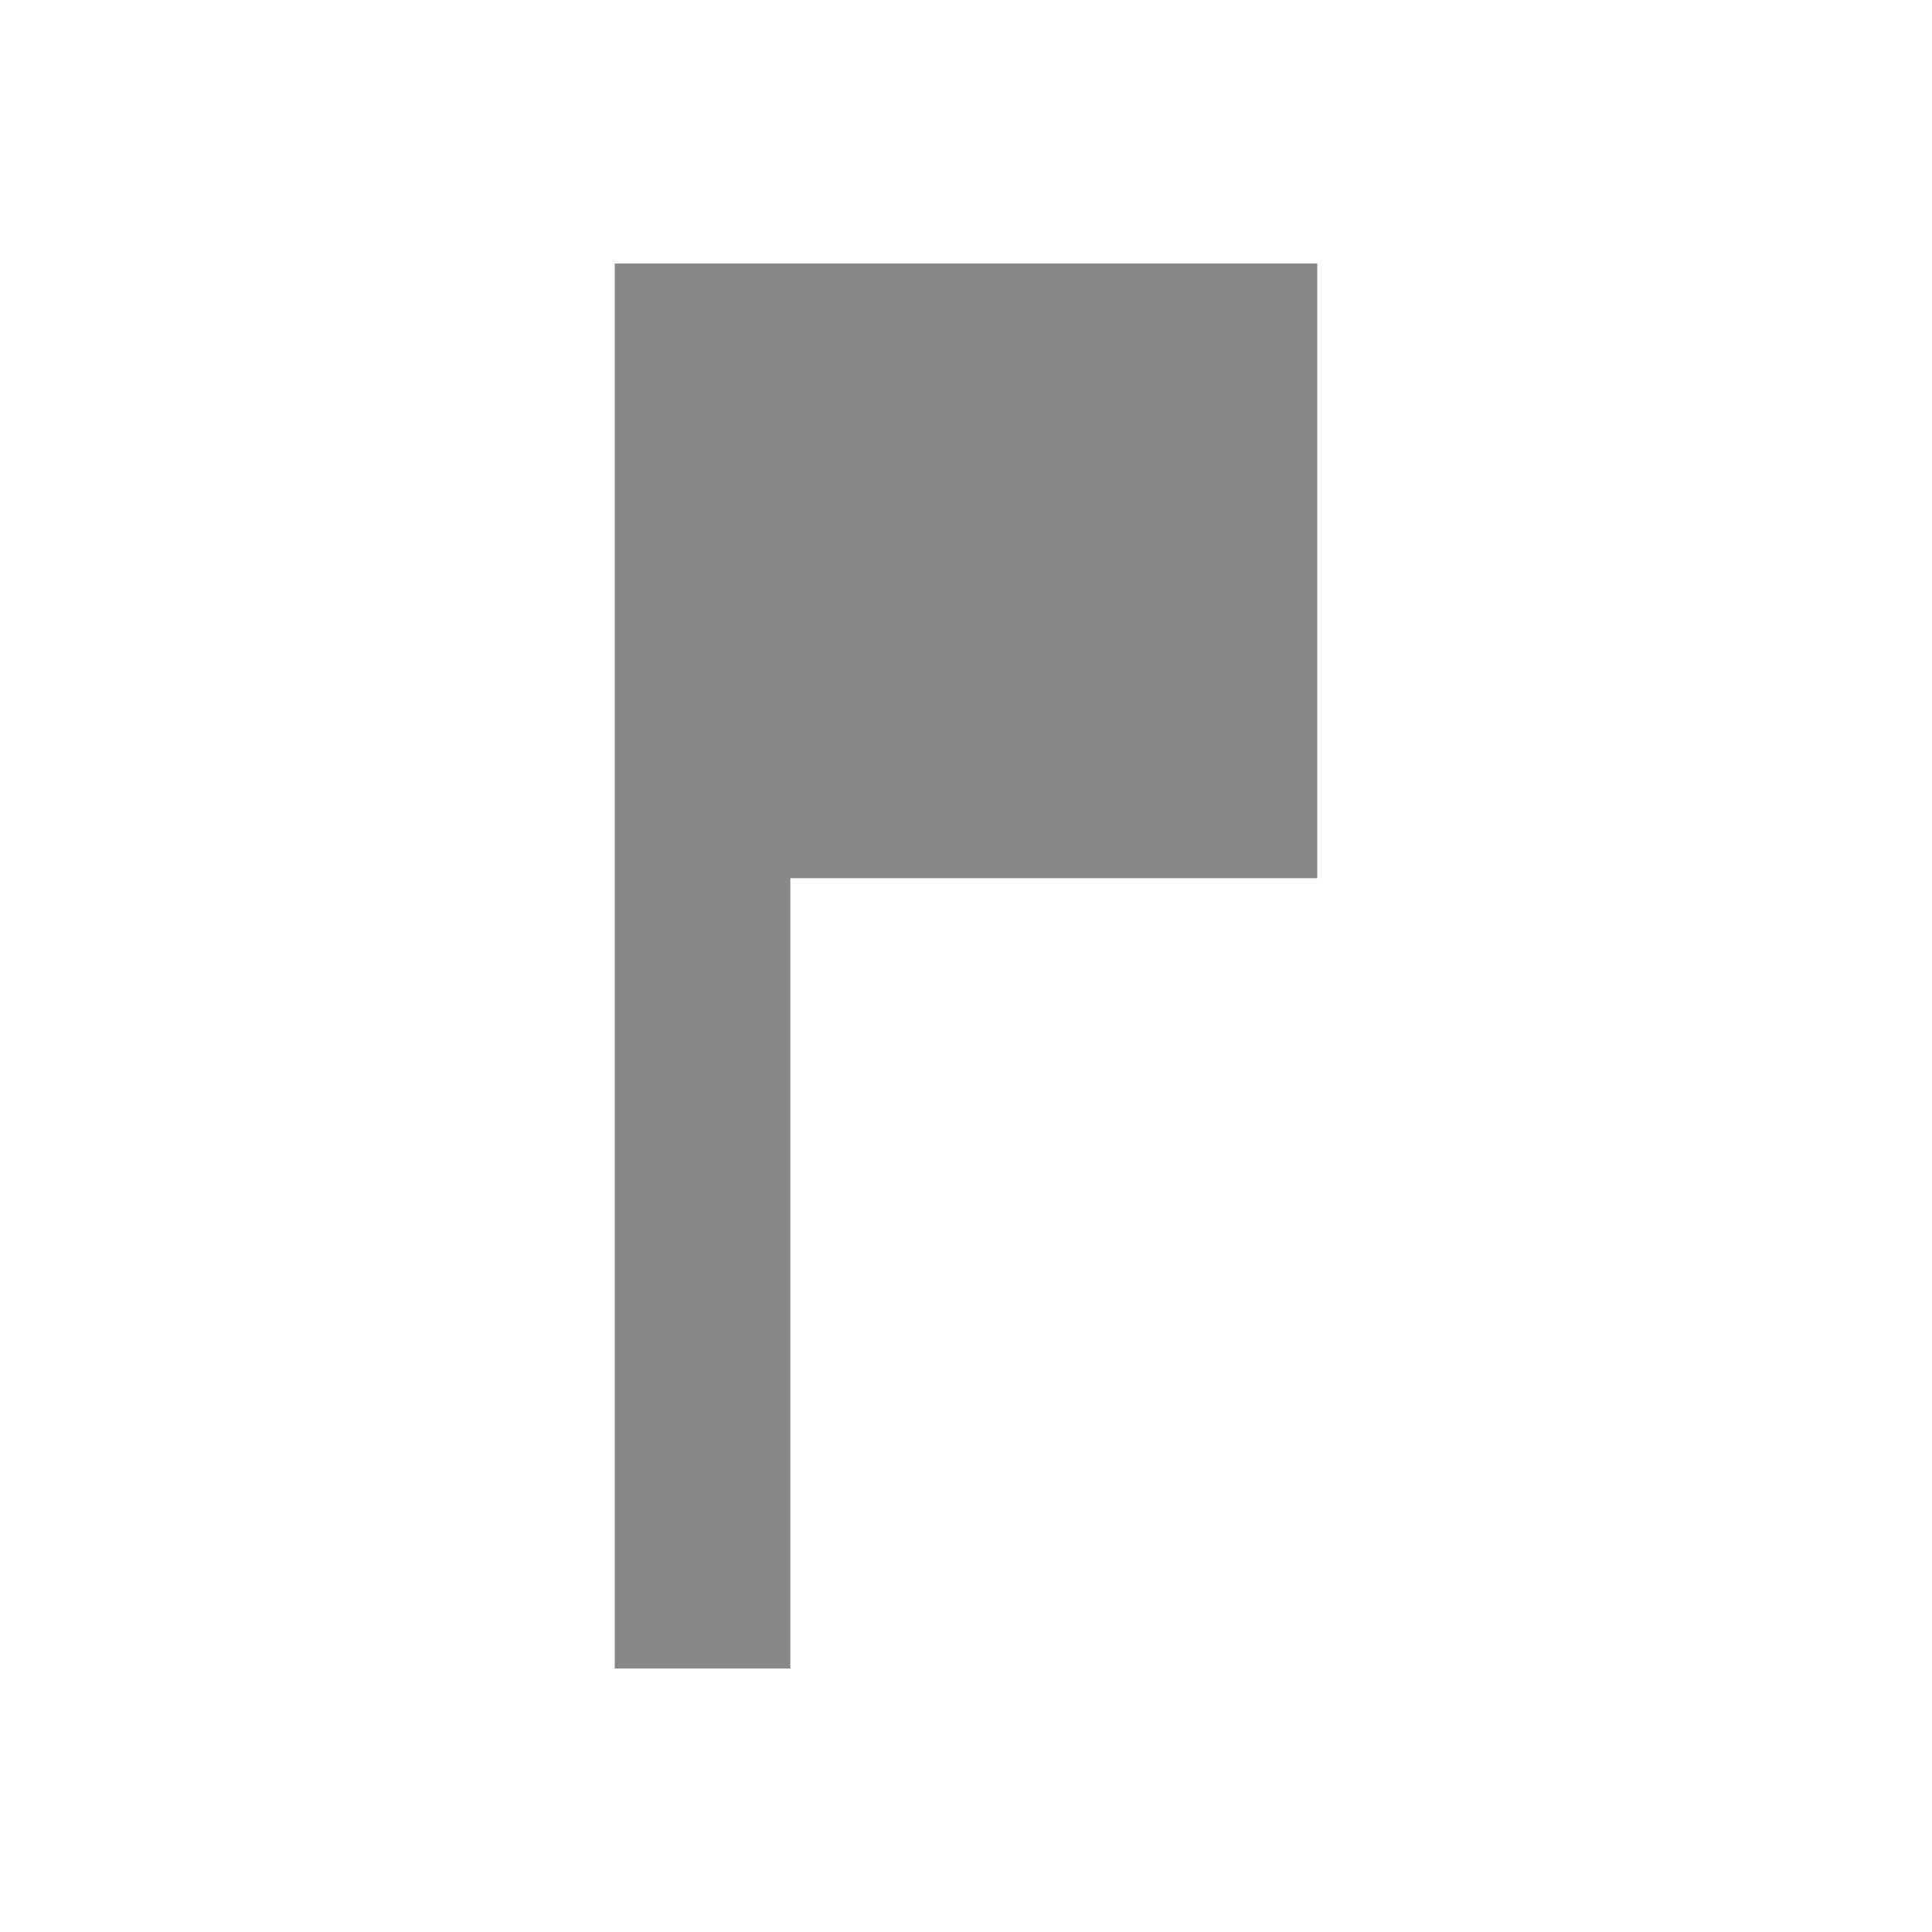
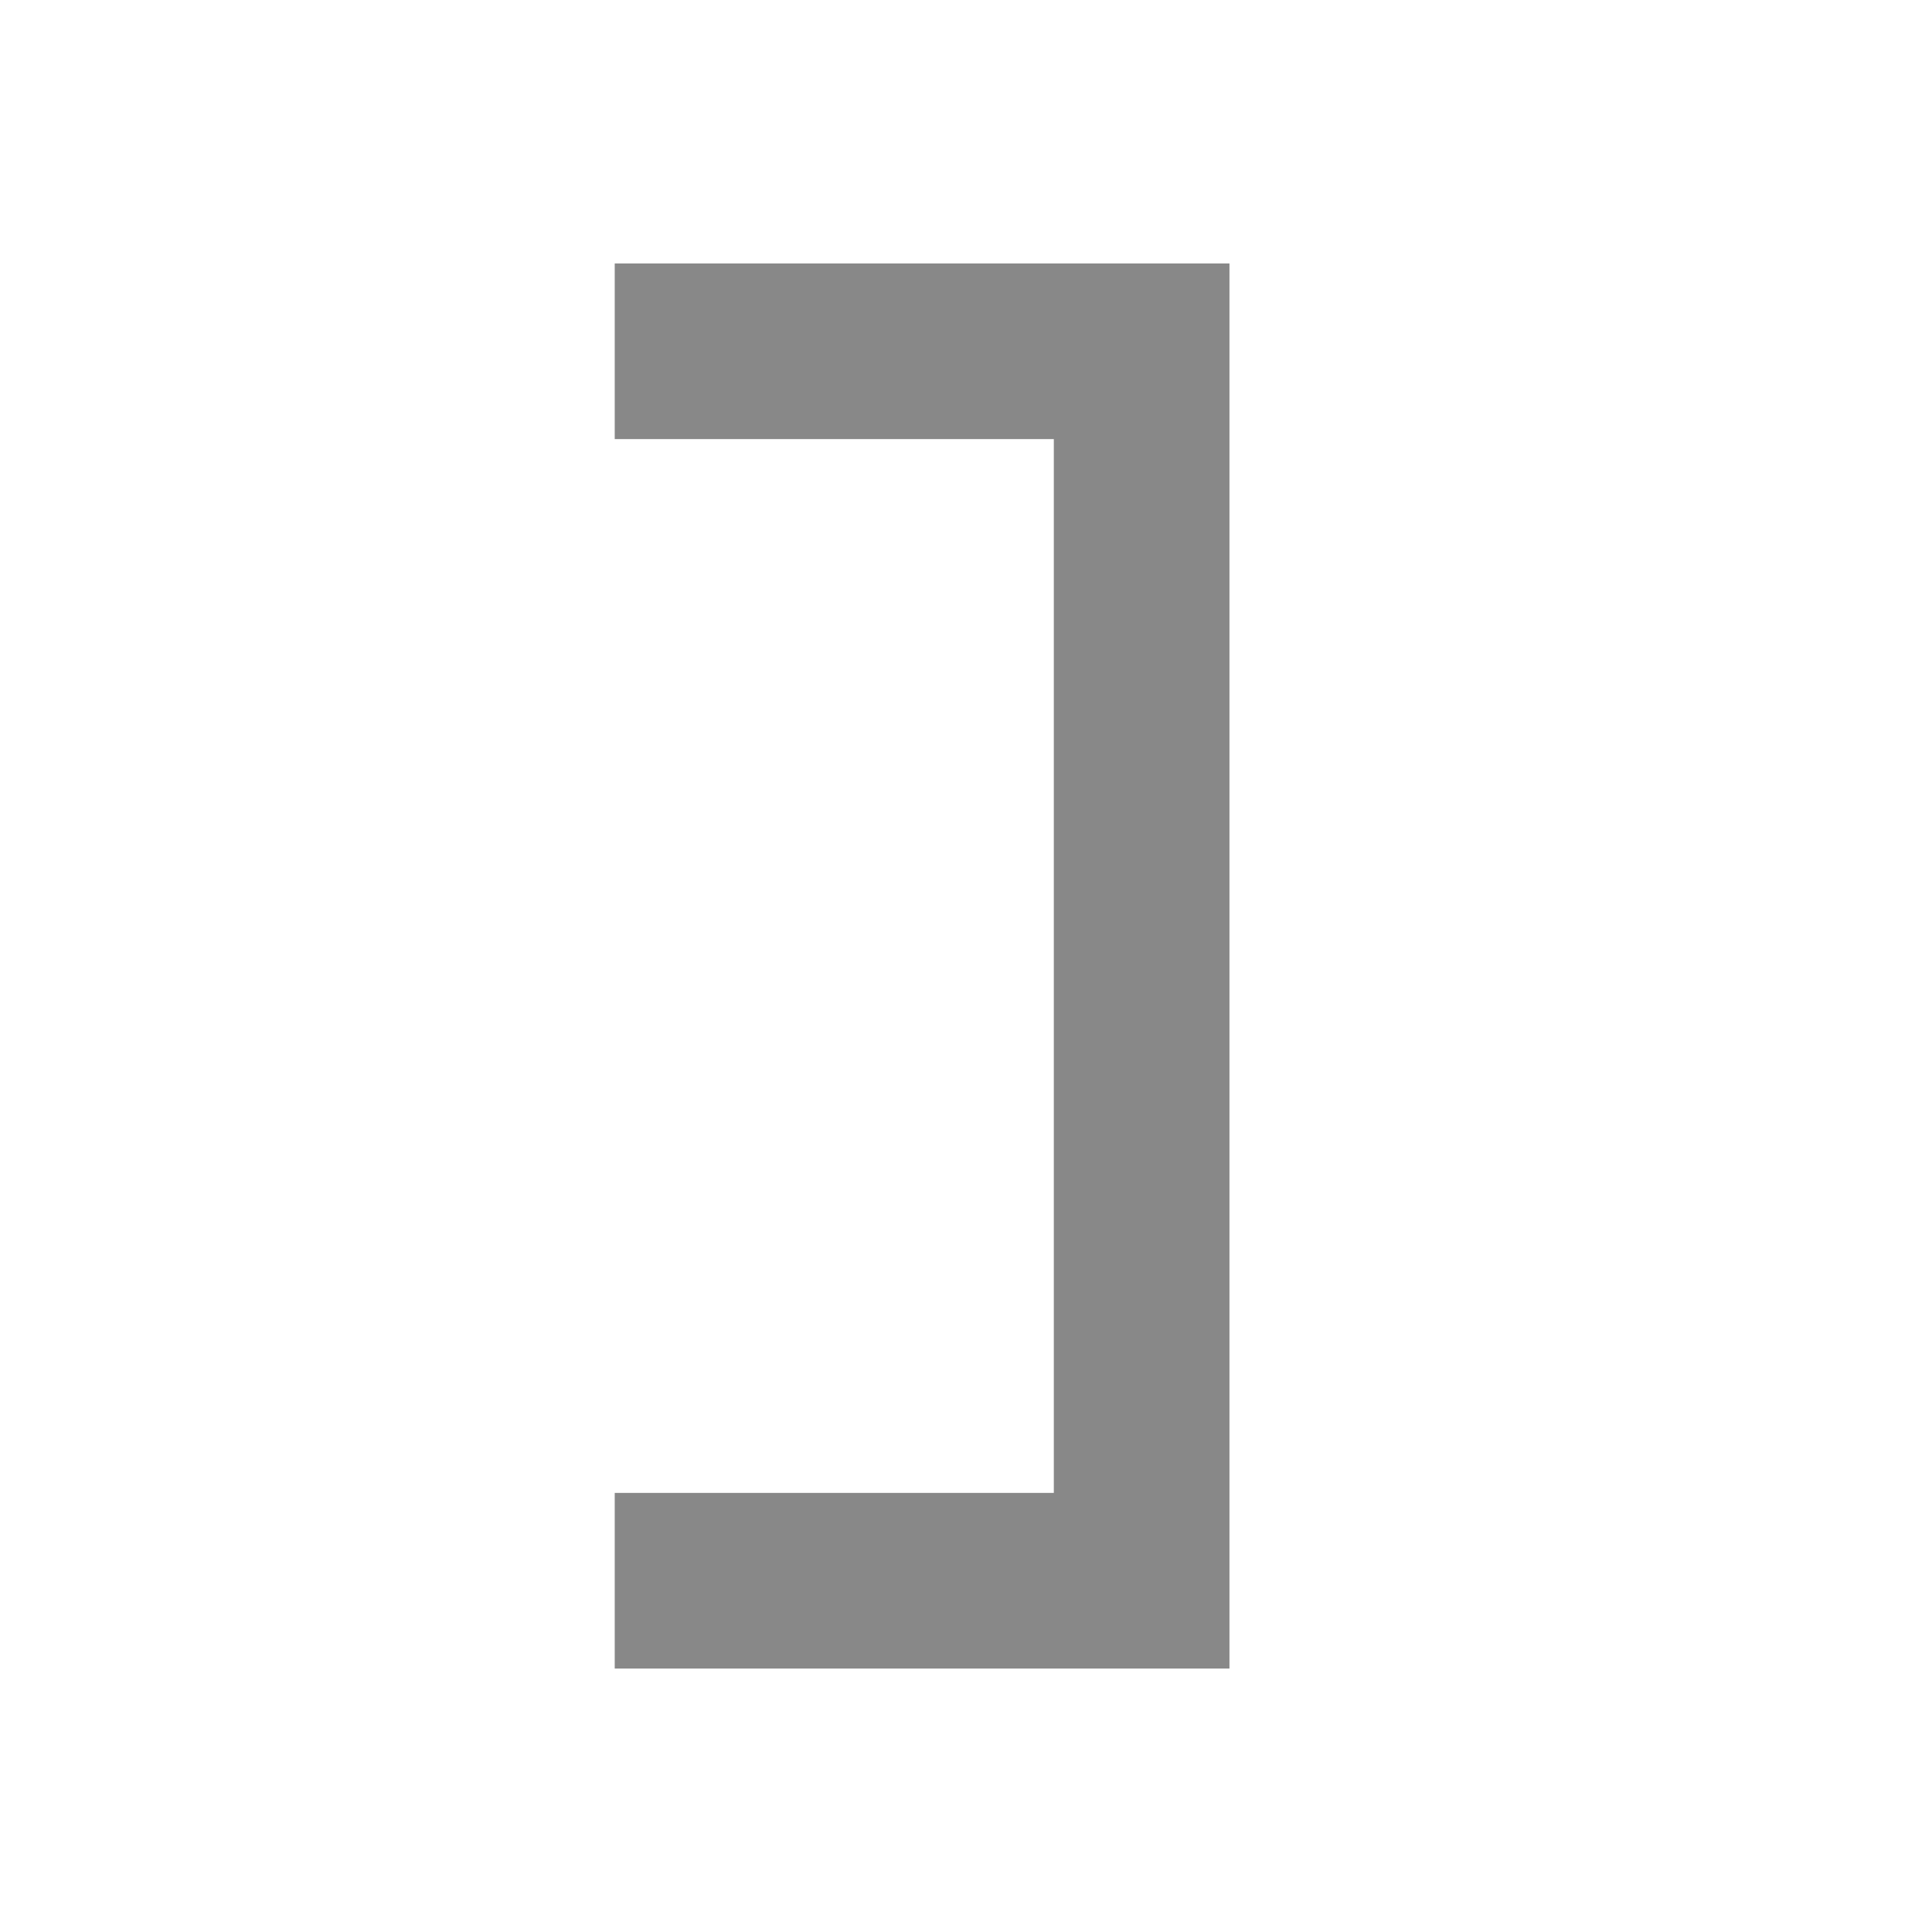
<svg xmlns="http://www.w3.org/2000/svg" version="1.1" viewBox="0 0 22 22" id="svg2">
  <defs id="defs10" />
-   <path d="M 15,10 9,10 9,19 7,19 7,3 15,3 z" id="path4" style="fill:#888888;fill-opacity:1" />
+   <path style="fill:#888888;fill-opacity:1;stroke:none" d="m 7,3 7,0 0,16 -7,0 0,-2 5,0 0,-12 -5,0 z" id="path5720" />
</svg>
